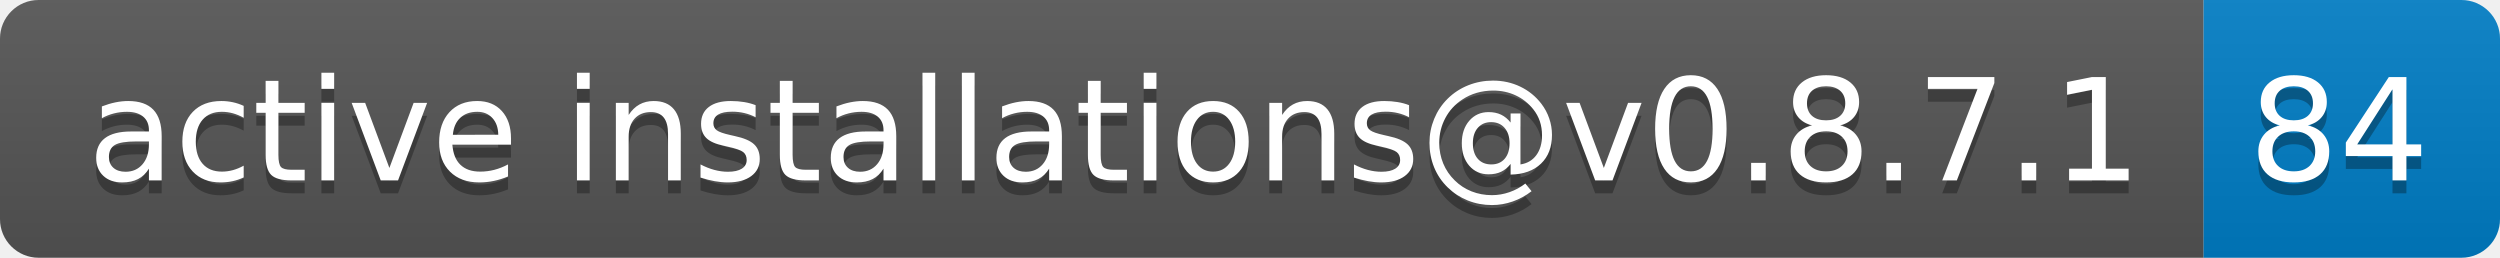
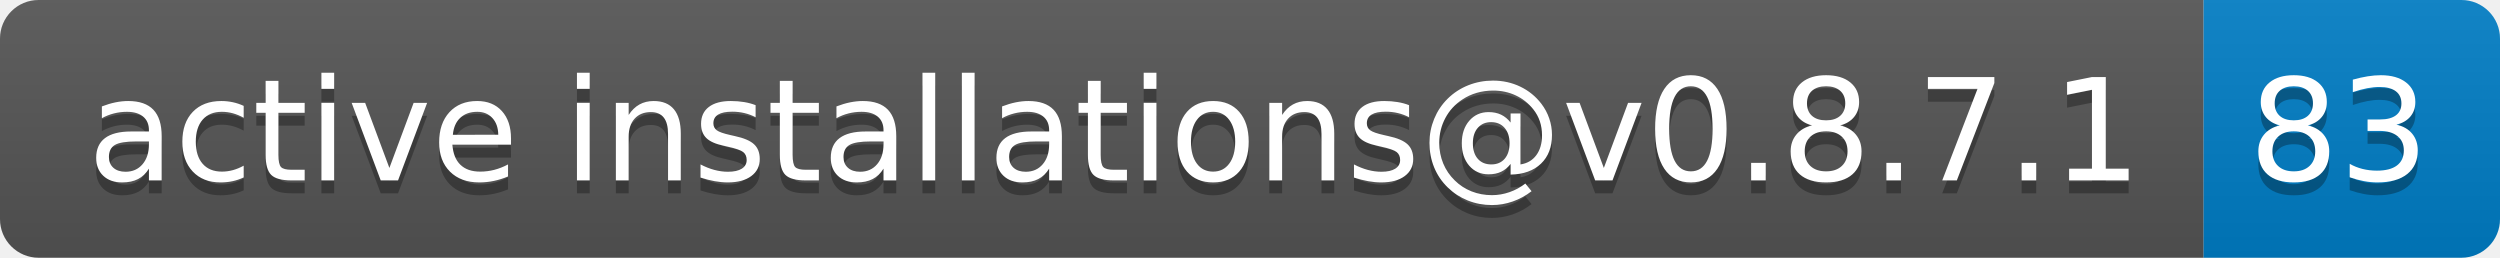
- <svg xmlns="http://www.w3.org/2000/svg" width="194" height="20" role="img" aria-label="active installations@v0.8.7.1: 84">
+ <svg xmlns="http://www.w3.org/2000/svg" width="194" height="20" role="img" aria-label="active installations@v0.8.7.1: 83">
  <linearGradient id="s" x2="0" y2="100%">
    <stop offset="0" stop-color="#bbb" stop-opacity=".1" />
    <stop offset="1" stop-opacity=".1" />
  </linearGradient>
  <clipPath id="r">
    <rect width="194" height="20" rx="3" fill="#fff" />
  </clipPath>
  <g clip-path="url(#r)">
    <rect width="171" height="20" fill="#555" />
    <rect x="171" width="23" height="20" fill="#007ec6" />
    <rect width="194" height="20" fill="url(#s)" />
  </g>
  <g fill="#fff" text-anchor="middle" font-family="Verdana,Geneva,DejaVu Sans,sans-serif" text-rendering="geometricPrecision" font-size="110">
    <text aria-hidden="true" x="865" y="150" fill="#010101" fill-opacity=".3" transform="scale(.1)" textLength="1610">active installations@v0.8.7.1</text>
    <text x="865" y="140" transform="scale(.1)" fill="#fff" textLength="1610">active installations@v0.8.7.1</text>
-     <text aria-hidden="true" x="1815" y="150" fill="#010101" fill-opacity=".3" transform="scale(.1)" textLength="130">84</text>
-     <text x="1815" y="140" transform="scale(.1)" fill="#fff" textLength="130">84</text>
+     <text aria-hidden="true" x="1815" y="150" fill="#010101" fill-opacity=".3" transform="scale(.1)" textLength="130">83</text>
+     <text x="1815" y="140" transform="scale(.1)" fill="#fff" textLength="130">83</text>
  </g>
</svg>
